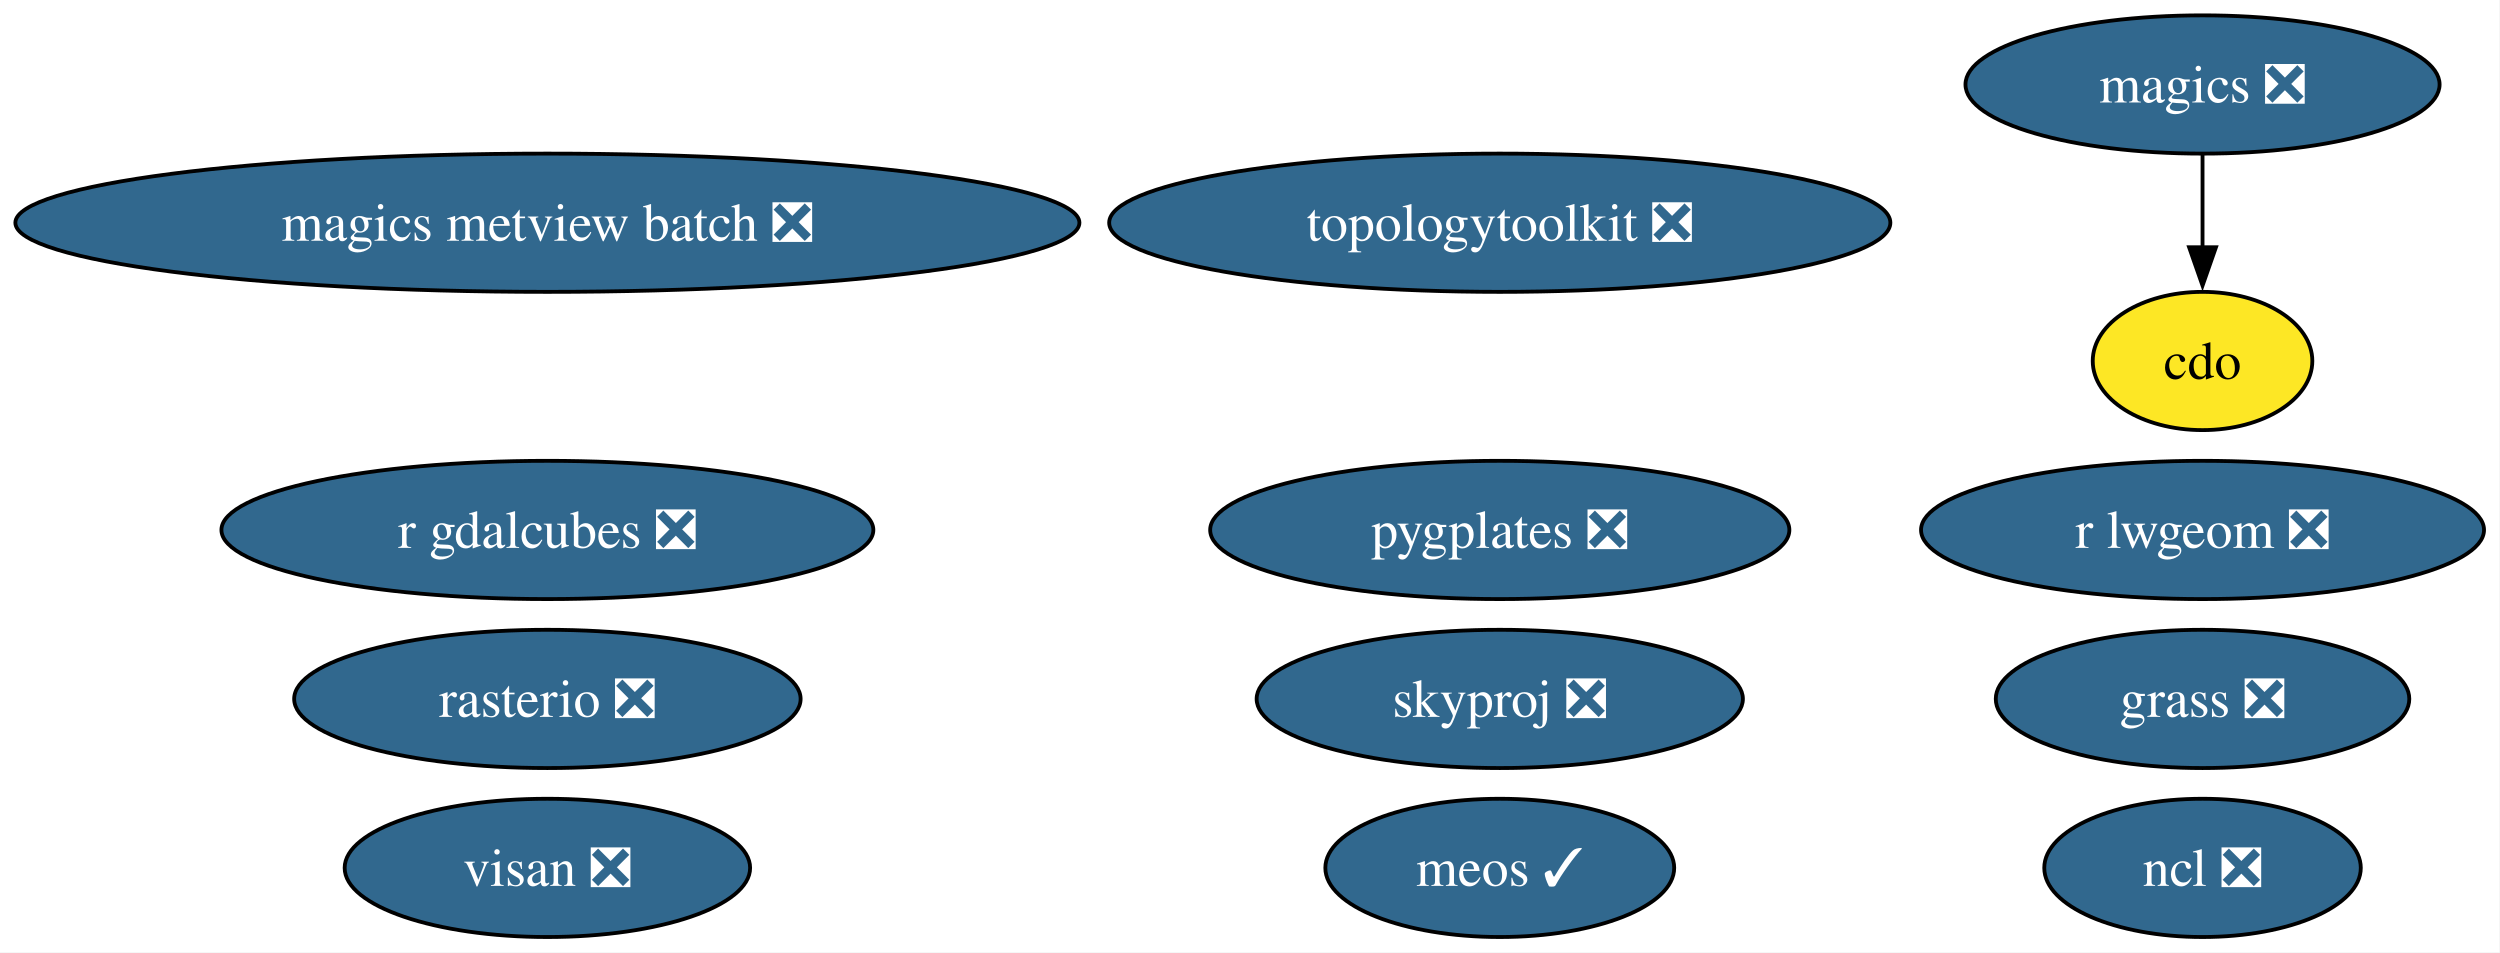
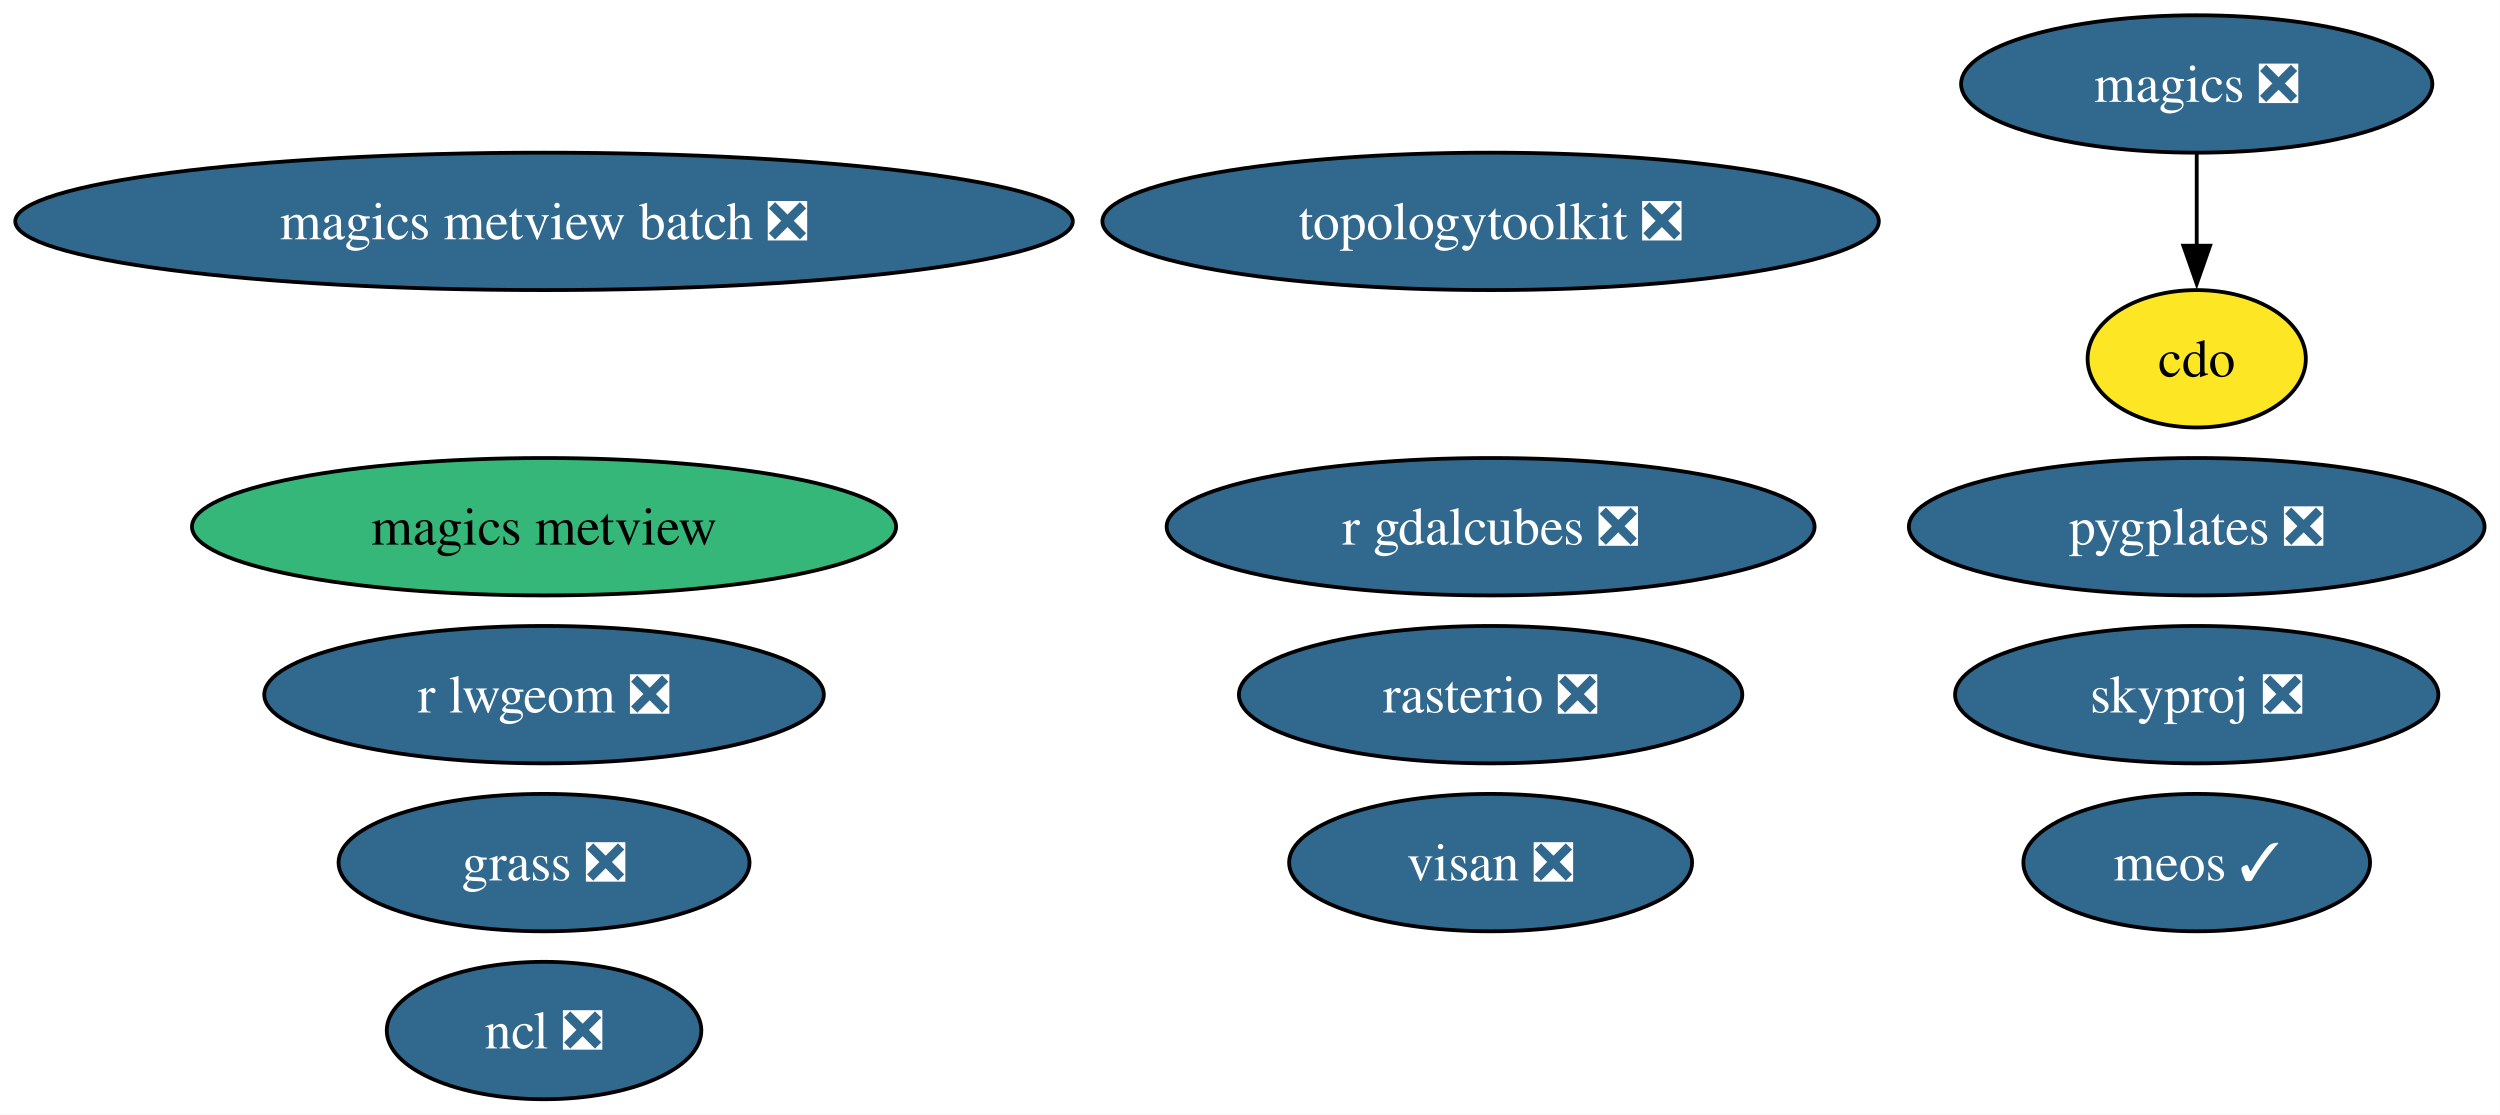
- <svg xmlns="http://www.w3.org/2000/svg" xmlns:xlink="http://www.w3.org/1999/xlink" width="651pt" height="248pt" viewBox="0.00 0.00 651.00 248.00">
-   <g id="graph0" class="graph" transform="scale(1 1) rotate(0) translate(4 244)">
-     <polygon fill="white" stroke="none" points="-4,4 -4,-244 646.85,-244 646.85,4 -4,4" />
+ <svg xmlns="http://www.w3.org/2000/svg" xmlns:xlink="http://www.w3.org/1999/xlink" width="655pt" height="292pt" viewBox="0.00 0.00 655.00 292.00">
+   <g id="graph0" class="graph" transform="scale(1 1) rotate(0) translate(4 288)">
+     <polygon fill="white" stroke="none" points="-4,4 -4,-288 650.95,-288 650.95,4 -4,4" />
    <g id="node1" class="node">
      <g id="a_node1">
        <a xlink:href="https://github.com/conda-forge/cdo-feedstock" xlink:title="cdo">
-           <ellipse fill="#fde725" stroke="black" cx="569.54" cy="-150" rx="28.59" ry="18" />
-           <text xml:space="preserve" text-anchor="middle" x="569.54" y="-145.32" font-family="Times,serif" font-size="14.00">cdo</text>
+           <ellipse fill="#fde725" stroke="black" cx="571.54" cy="-194" rx="28.59" ry="18" />
+           <text xml:space="preserve" text-anchor="middle" x="571.54" y="-189.32" font-family="Times,serif" font-size="14.00">cdo</text>
        </a>
      </g>
    </g>
    <g id="node2" class="node">
      <g id="a_node2">
        <a xlink:href="https://github.com/conda-forge/magics-feedstock/pull/147" xlink:title="magics ❎">
-           <ellipse fill="#31688e" stroke="black" cx="569.54" cy="-222" rx="61.73" ry="18" />
-           <text xml:space="preserve" text-anchor="middle" x="569.54" y="-217.32" font-family="Times,serif" font-size="14.00" fill="white">magics ❎</text>
+           <ellipse fill="#31688e" stroke="black" cx="571.54" cy="-266" rx="61.73" ry="18" />
+           <text xml:space="preserve" text-anchor="middle" x="571.54" y="-261.32" font-family="Times,serif" font-size="14.00" fill="white">magics ❎</text>
        </a>
      </g>
    </g>
    <g id="edge1" class="edge">
-       <path fill="none" stroke="black" d="M569.54,-203.7C569.54,-196.41 569.54,-187.73 569.54,-179.54" />
-       <polygon fill="black" stroke="black" points="573.04,-179.62 569.54,-169.62 566.04,-179.62 573.04,-179.62" />
+       <path fill="none" stroke="black" d="M571.54,-247.7C571.54,-240.41 571.54,-231.73 571.54,-223.54" />
+       <polygon fill="black" stroke="black" points="575.04,-223.62 571.54,-213.62 568.04,-223.62 575.04,-223.62" />
    </g>
    <g id="node3" class="node">
      <g id="a_node3">
        <a xlink:href="https://github.com/conda-forge/ncl-feedstock/pull/170" xlink:title="ncl ❎">
-           <ellipse fill="#31688e" stroke="black" cx="569.54" cy="-18" rx="41.21" ry="18" />
-           <text xml:space="preserve" text-anchor="middle" x="569.54" y="-13.32" font-family="Times,serif" font-size="14.00" fill="white">ncl ❎</text>
+           <ellipse fill="#31688e" stroke="black" cx="138.54" cy="-18" rx="41.21" ry="18" />
+           <text xml:space="preserve" text-anchor="middle" x="138.54" y="-13.32" font-family="Times,serif" font-size="14.00" fill="white">ncl ❎</text>
        </a>
      </g>
    </g>
    <g id="node4" class="node">
      <g id="a_node4">
        <a xlink:href="https://github.com/conda-forge/rasterio-feedstock/pull/340" xlink:title="rasterio ❎">
-           <ellipse fill="#31688e" stroke="black" cx="138.54" cy="-62" rx="65.94" ry="18" />
-           <text xml:space="preserve" text-anchor="middle" x="138.54" y="-57.33" font-family="Times,serif" font-size="14.00" fill="white">rasterio ❎</text>
+           <ellipse fill="#31688e" stroke="black" cx="386.54" cy="-106" rx="65.94" ry="18" />
+           <text xml:space="preserve" text-anchor="middle" x="386.54" y="-101.33" font-family="Times,serif" font-size="14.00" fill="white">rasterio ❎</text>
        </a>
      </g>
    </g>
    <g id="node5" class="node">
      <g id="a_node5">
        <a xlink:href="https://github.com/conda-forge/r-lwgeom-feedstock/pull/71" xlink:title="r lwgeom ❎">
-           <ellipse fill="#31688e" stroke="black" cx="569.54" cy="-106" rx="73.3" ry="18" />
-           <text xml:space="preserve" text-anchor="middle" x="569.54" y="-101.33" font-family="Times,serif" font-size="14.00" fill="white">r lwgeom ❎</text>
+           <ellipse fill="#31688e" stroke="black" cx="138.54" cy="-106" rx="73.3" ry="18" />
+           <text xml:space="preserve" text-anchor="middle" x="138.54" y="-101.33" font-family="Times,serif" font-size="14.00" fill="white">r lwgeom ❎</text>
        </a>
      </g>
    </g>
    <g id="node6" class="node">
      <g id="a_node6">
        <a xlink:href="https://github.com/conda-forge/topologytoolkit-feedstock/pull/96" xlink:title="topologytoolkit ❎">
-           <ellipse fill="#31688e" stroke="black" cx="386.54" cy="-186" rx="101.71" ry="18" />
-           <text xml:space="preserve" text-anchor="middle" x="386.54" y="-181.32" font-family="Times,serif" font-size="14.00" fill="white">topologytoolkit ❎</text>
+           <ellipse fill="#31688e" stroke="black" cx="386.54" cy="-230" rx="101.71" ry="18" />
+           <text xml:space="preserve" text-anchor="middle" x="386.54" y="-225.32" font-family="Times,serif" font-size="14.00" fill="white">topologytoolkit ❎</text>
        </a>
      </g>
    </g>
    <g id="node7" class="node">
      <g id="a_node7">
-         <a xlink:href="https://github.com/conda-forge/magics-metview-batch-feedstock/pull/78" xlink:title="magics metview batch ❎">
-           <ellipse fill="#31688e" stroke="black" cx="138.54" cy="-186" rx="138.54" ry="18" />
-           <text xml:space="preserve" text-anchor="middle" x="138.54" y="-181.32" font-family="Times,serif" font-size="14.00" fill="white">magics metview batch ❎</text>
+         <a xlink:href="https://github.com/conda-forge/magics-metview-feedstock" xlink:title="magics metview">
+           <ellipse fill="#35b779" stroke="black" cx="138.54" cy="-150" rx="92.24" ry="18" />
+           <text xml:space="preserve" text-anchor="middle" x="138.54" y="-145.32" font-family="Times,serif" font-size="14.00">magics metview</text>
        </a>
      </g>
    </g>
    <g id="node8" class="node">
      <g id="a_node8">
-         <a xlink:href="https://github.com/conda-forge/r-gdalcubes-feedstock/pull/79" xlink:title="r gdalcubes ❎">
-           <ellipse fill="#31688e" stroke="black" cx="138.54" cy="-106" rx="84.88" ry="18" />
-           <text xml:space="preserve" text-anchor="middle" x="138.54" y="-101.33" font-family="Times,serif" font-size="14.00" fill="white">r gdalcubes ❎</text>
+         <a xlink:href="https://github.com/conda-forge/magics-metview-batch-feedstock/pull/78" xlink:title="magics metview batch ❎">
+           <ellipse fill="#31688e" stroke="black" cx="138.54" cy="-230" rx="138.54" ry="18" />
+           <text xml:space="preserve" text-anchor="middle" x="138.54" y="-225.32" font-family="Times,serif" font-size="14.00" fill="white">magics metview batch ❎</text>
        </a>
      </g>
    </g>
    <g id="node9" class="node">
      <g id="a_node9">
-         <a xlink:href="https://github.com/conda-forge/visan-feedstock/pull/36" xlink:title="visan ❎">
-           <ellipse fill="#31688e" stroke="black" cx="138.54" cy="-18" rx="52.79" ry="18" />
-           <text xml:space="preserve" text-anchor="middle" x="138.54" y="-13.32" font-family="Times,serif" font-size="14.00" fill="white">visan ❎</text>
+         <a xlink:href="https://github.com/conda-forge/r-gdalcubes-feedstock/pull/79" xlink:title="r gdalcubes ❎">
+           <ellipse fill="#31688e" stroke="black" cx="386.54" cy="-150" rx="84.88" ry="18" />
+           <text xml:space="preserve" text-anchor="middle" x="386.54" y="-145.32" font-family="Times,serif" font-size="14.00" fill="white">r gdalcubes ❎</text>
        </a>
      </g>
    </g>
    <g id="node10" class="node">
      <g id="a_node10">
-         <a xlink:href="https://github.com/conda-forge/skyproj-feedstock/pull/27" xlink:title="skyproj ❎">
-           <ellipse fill="#31688e" stroke="black" cx="386.54" cy="-62" rx="63.31" ry="18" />
-           <text xml:space="preserve" text-anchor="middle" x="386.54" y="-57.33" font-family="Times,serif" font-size="14.00" fill="white">skyproj ❎</text>
+         <a xlink:href="https://github.com/conda-forge/visan-feedstock/pull/36" xlink:title="visan ❎">
+           <ellipse fill="#31688e" stroke="black" cx="386.54" cy="-62" rx="52.79" ry="18" />
+           <text xml:space="preserve" text-anchor="middle" x="386.54" y="-57.33" font-family="Times,serif" font-size="14.00" fill="white">visan ❎</text>
        </a>
      </g>
    </g>
    <g id="node11" class="node">
      <g id="a_node11">
-         <a xlink:href="https://github.com/conda-forge/pygplates-feedstock/pull/48" xlink:title="pygplates ❎">
-           <ellipse fill="#31688e" stroke="black" cx="386.54" cy="-106" rx="75.41" ry="18" />
-           <text xml:space="preserve" text-anchor="middle" x="386.54" y="-101.33" font-family="Times,serif" font-size="14.00" fill="white">pygplates ❎</text>
+         <a xlink:href="https://github.com/conda-forge/skyproj-feedstock/pull/27" xlink:title="skyproj ❎">
+           <ellipse fill="#31688e" stroke="black" cx="571.54" cy="-106" rx="63.31" ry="18" />
+           <text xml:space="preserve" text-anchor="middle" x="571.54" y="-101.33" font-family="Times,serif" font-size="14.00" fill="white">skyproj ❎</text>
        </a>
      </g>
    </g>
    <g id="node12" class="node">
      <g id="a_node12">
-         <a xlink:href="https://github.com/conda-forge/meos-feedstock/pull/20" xlink:title="meos ✓">
-           <ellipse fill="#31688e" stroke="black" cx="386.54" cy="-18" rx="45.42" ry="18" />
-           <text xml:space="preserve" text-anchor="middle" x="386.54" y="-13.32" font-family="Times,serif" font-size="14.00" fill="white">meos ✓</text>
+         <a xlink:href="https://github.com/conda-forge/pygplates-feedstock/pull/48" xlink:title="pygplates ❎">
+           <ellipse fill="#31688e" stroke="black" cx="571.54" cy="-150" rx="75.41" ry="18" />
+           <text xml:space="preserve" text-anchor="middle" x="571.54" y="-145.32" font-family="Times,serif" font-size="14.00" fill="white">pygplates ❎</text>
        </a>
      </g>
    </g>
    <g id="node13" class="node">
      <g id="a_node13">
+         <a xlink:href="https://github.com/conda-forge/meos-feedstock/pull/20" xlink:title="meos ✓">
+           <ellipse fill="#31688e" stroke="black" cx="571.54" cy="-62" rx="45.42" ry="18" />
+           <text xml:space="preserve" text-anchor="middle" x="571.54" y="-57.33" font-family="Times,serif" font-size="14.00" fill="white">meos ✓</text>
+         </a>
+       </g>
+     </g>
+     <g id="node14" class="node">
+       <g id="a_node14">
        <a xlink:href="https://github.com/conda-forge/grass-feedstock/pull/9" xlink:title="grass ❎">
-           <ellipse fill="#31688e" stroke="black" cx="569.54" cy="-62" rx="53.84" ry="18" />
-           <text xml:space="preserve" text-anchor="middle" x="569.54" y="-57.33" font-family="Times,serif" font-size="14.00" fill="white">grass ❎</text>
+           <ellipse fill="#31688e" stroke="black" cx="138.54" cy="-62" rx="53.84" ry="18" />
+           <text xml:space="preserve" text-anchor="middle" x="138.54" y="-57.33" font-family="Times,serif" font-size="14.00" fill="white">grass ❎</text>
        </a>
      </g>
    </g>
  </g>
</svg>
